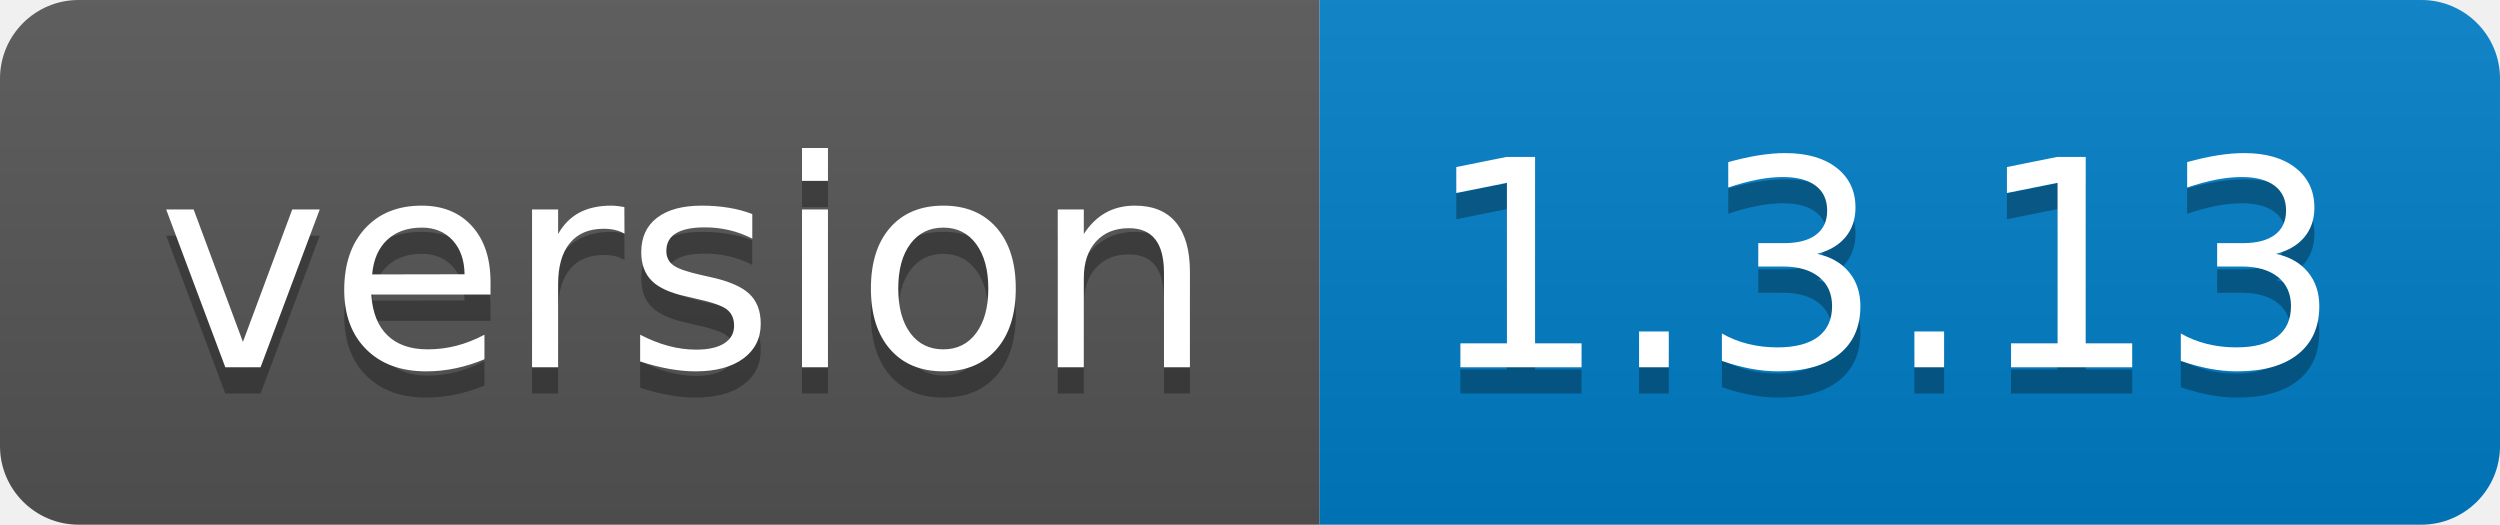
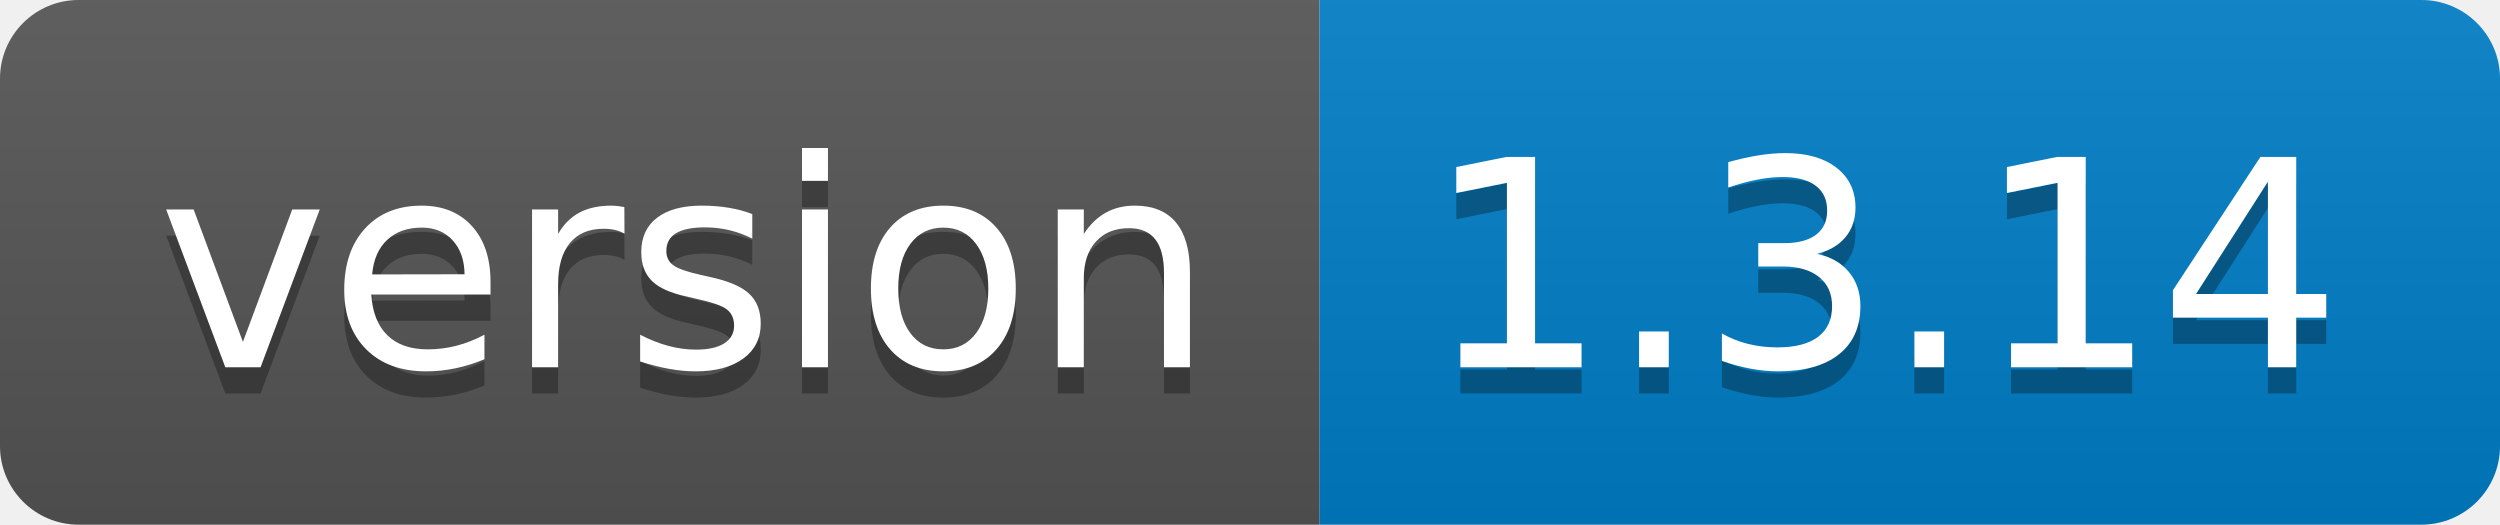
<svg xmlns="http://www.w3.org/2000/svg" width="95.3" height="20">
  <linearGradient id="smooth" x2="0" y2="100%">
    <stop offset="0" stop-color="#bbb" stop-opacity=".1" />
    <stop offset="1" stop-opacity=".1" />
  </linearGradient>
  <clipPath id="round">
    <rect width="95.3" height="20" rx="3" fill="#fff" />
  </clipPath>
  <g clip-path="url(#round)">
    <rect width="50.3" height="20" fill="#555" />
    <rect x="50.3" width="45.0" height="20" fill="#007ec6" />
    <rect width="95.3" height="20" fill="url(#smooth)" />
  </g>
  <g fill="#fff" text-anchor="middle" font-family="DejaVu Sans,Verdana,Geneva,sans-serif" font-size="110">
    <text x="261.5" y="150" fill="#010101" fill-opacity=".3" transform="scale(0.1)" textLength="403.0" lengthAdjust="spacing">version</text>
    <text x="261.5" y="140" transform="scale(0.1)" textLength="403.0" lengthAdjust="spacing">version</text>
-     <text x="718.0" y="150" fill="#010101" fill-opacity=".3" transform="scale(0.1)" textLength="350.0" lengthAdjust="spacing">1.3.13</text>
-     <text x="718.0" y="140" transform="scale(0.1)" textLength="350.0" lengthAdjust="spacing">1.3.13</text>
+     <text x="718.0" y="150" fill="#010101" fill-opacity=".3" transform="scale(0.1)" textLength="350.0" lengthAdjust="spacing">1.3.14</text>
+     <text x="718.0" y="140" transform="scale(0.1)" textLength="350.0" lengthAdjust="spacing">1.3.14</text>
  </g>
</svg>
